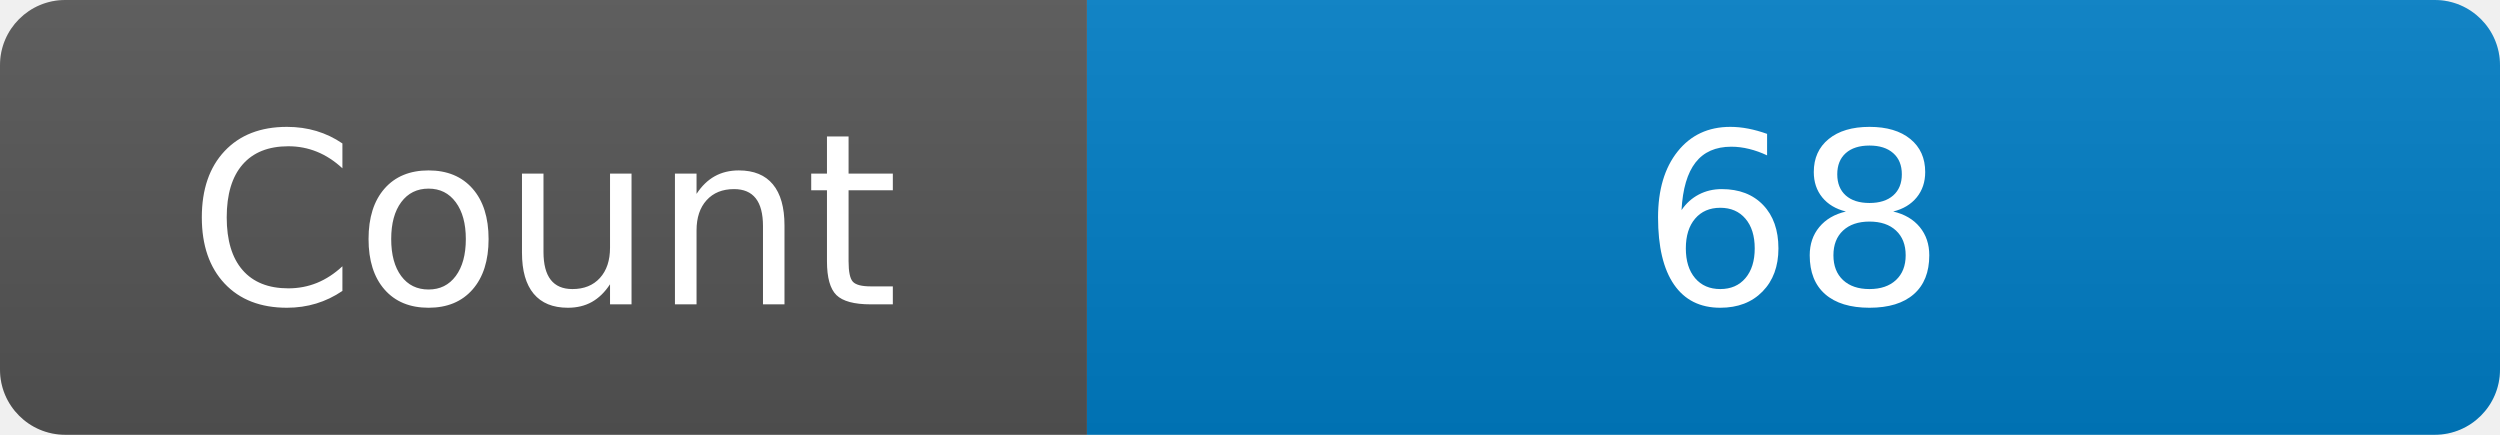
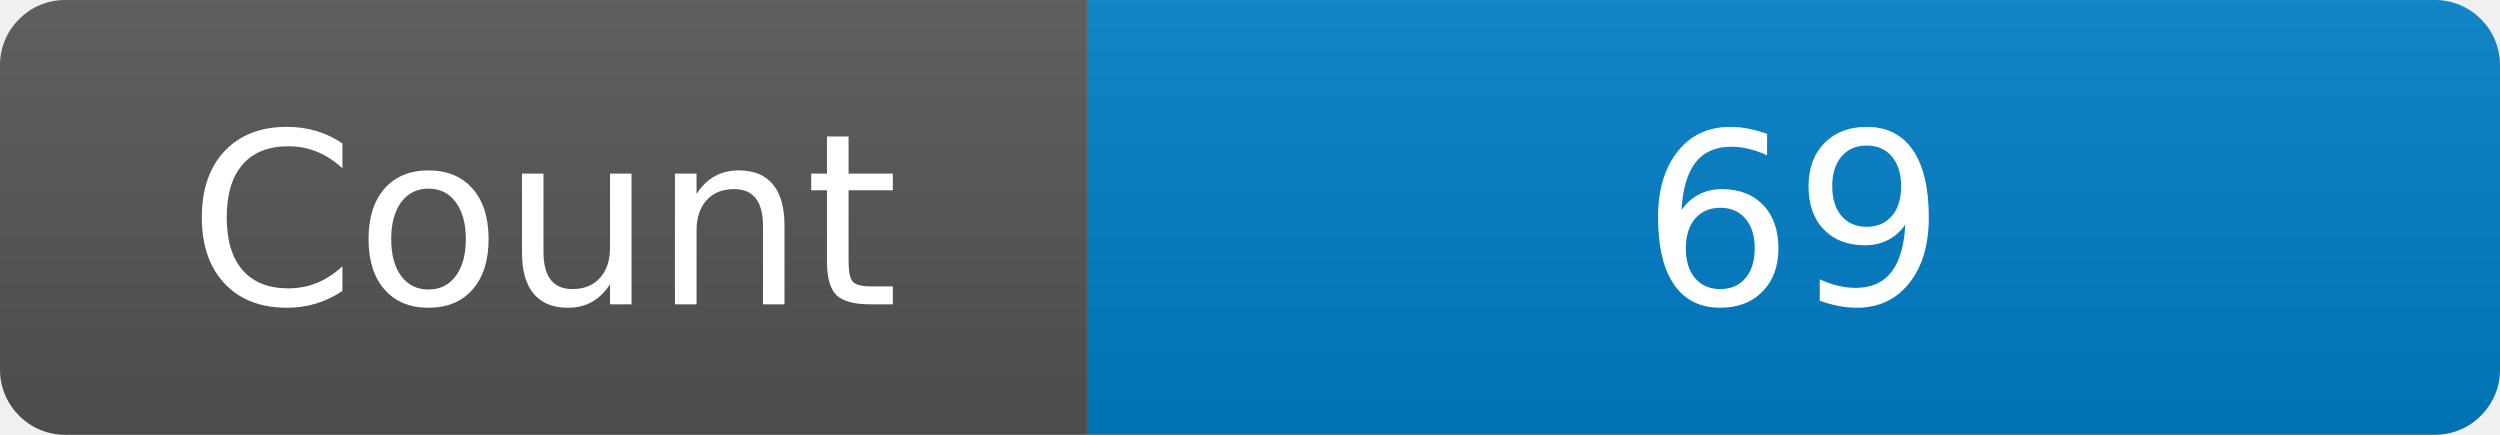
<svg xmlns="http://www.w3.org/2000/svg" width="115" height="20" role="img" aria-label="Maintained?: yes">
  <linearGradient id="s" x2="0" y2="100%">
    <stop offset="0" stop-color="#bbb" stop-opacity=".1" />
    <stop offset="1" stop-opacity=".1" />
  </linearGradient>
  <clipPath id="r">
    <rect width="115" height="20" rx="3" fill="#fff" />
  </clipPath>
  <g clip-path="url(#r)">
    <rect width="50" height="20" fill="#555" />
    <rect x="50" width="160" height="20" fill="#007ec6" />
    <rect width="115" height="20" fill="url(#s)" />
  </g>
  <g fill="#fff" text-anchor="middle" font-family="Verdana,Geneva,DejaVu Sans,sans-serif" font-size="110">
    <text x="250" y="140" transform="scale(.1)" fill="#fff">Count</text>
-     <text x="825" y="140" transform="scale(.1)" fill="#fff">68</text>
+     <text x="825" y="140" transform="scale(.1)" fill="#fff">69</text>
  </g>
</svg>
